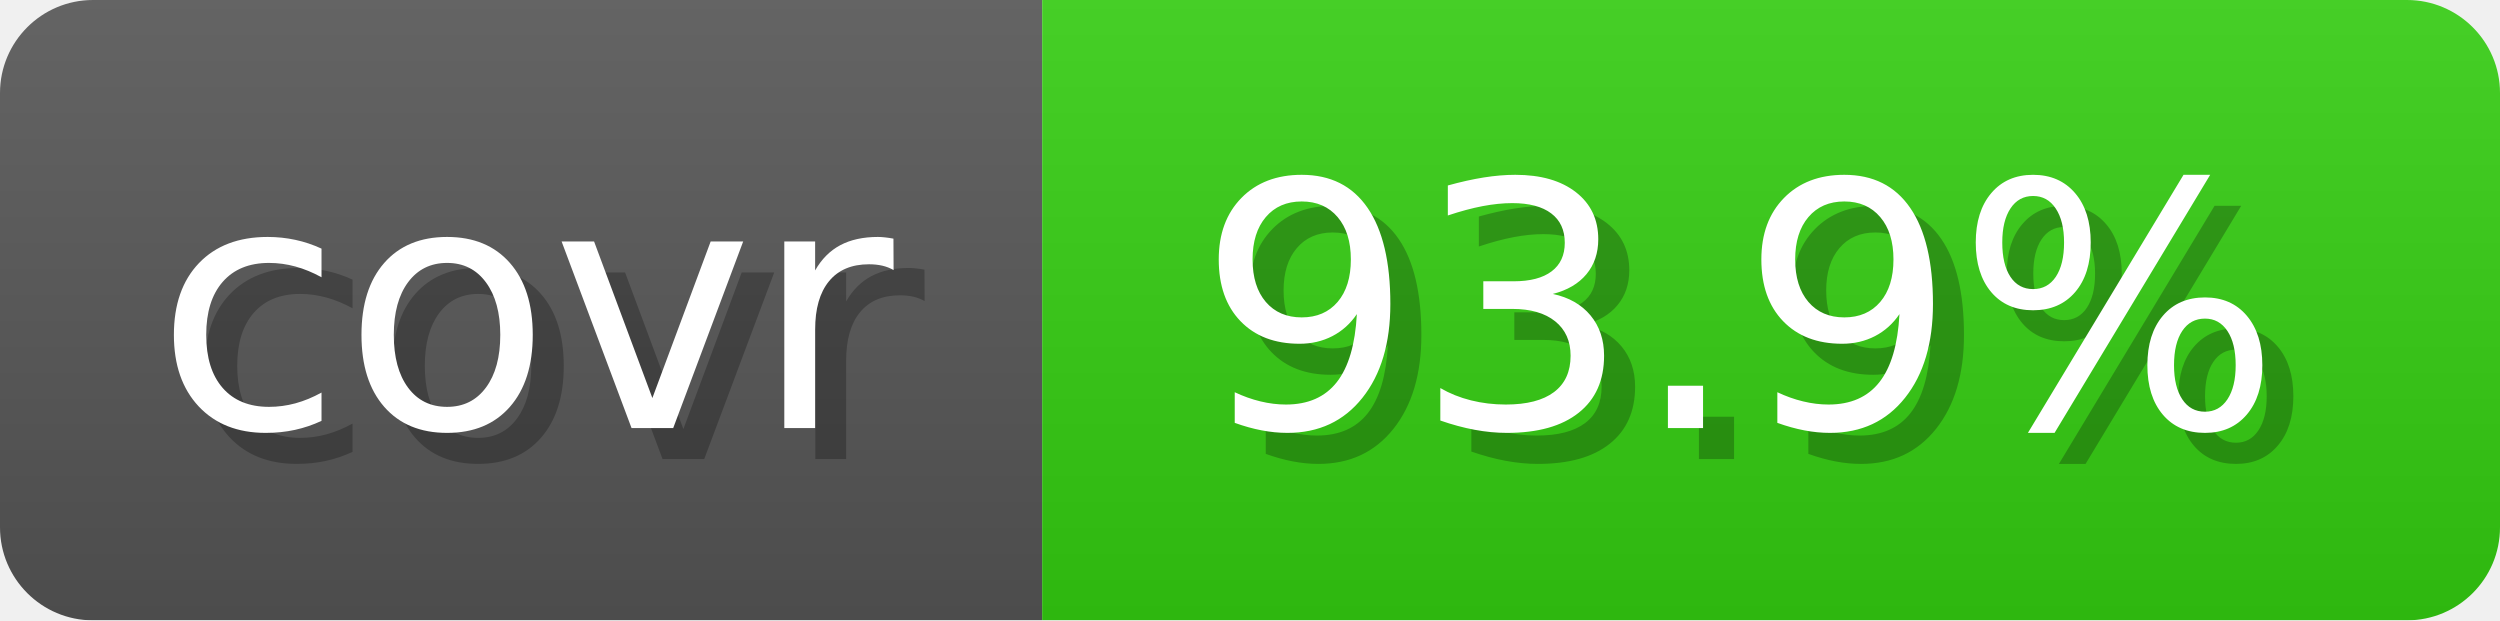
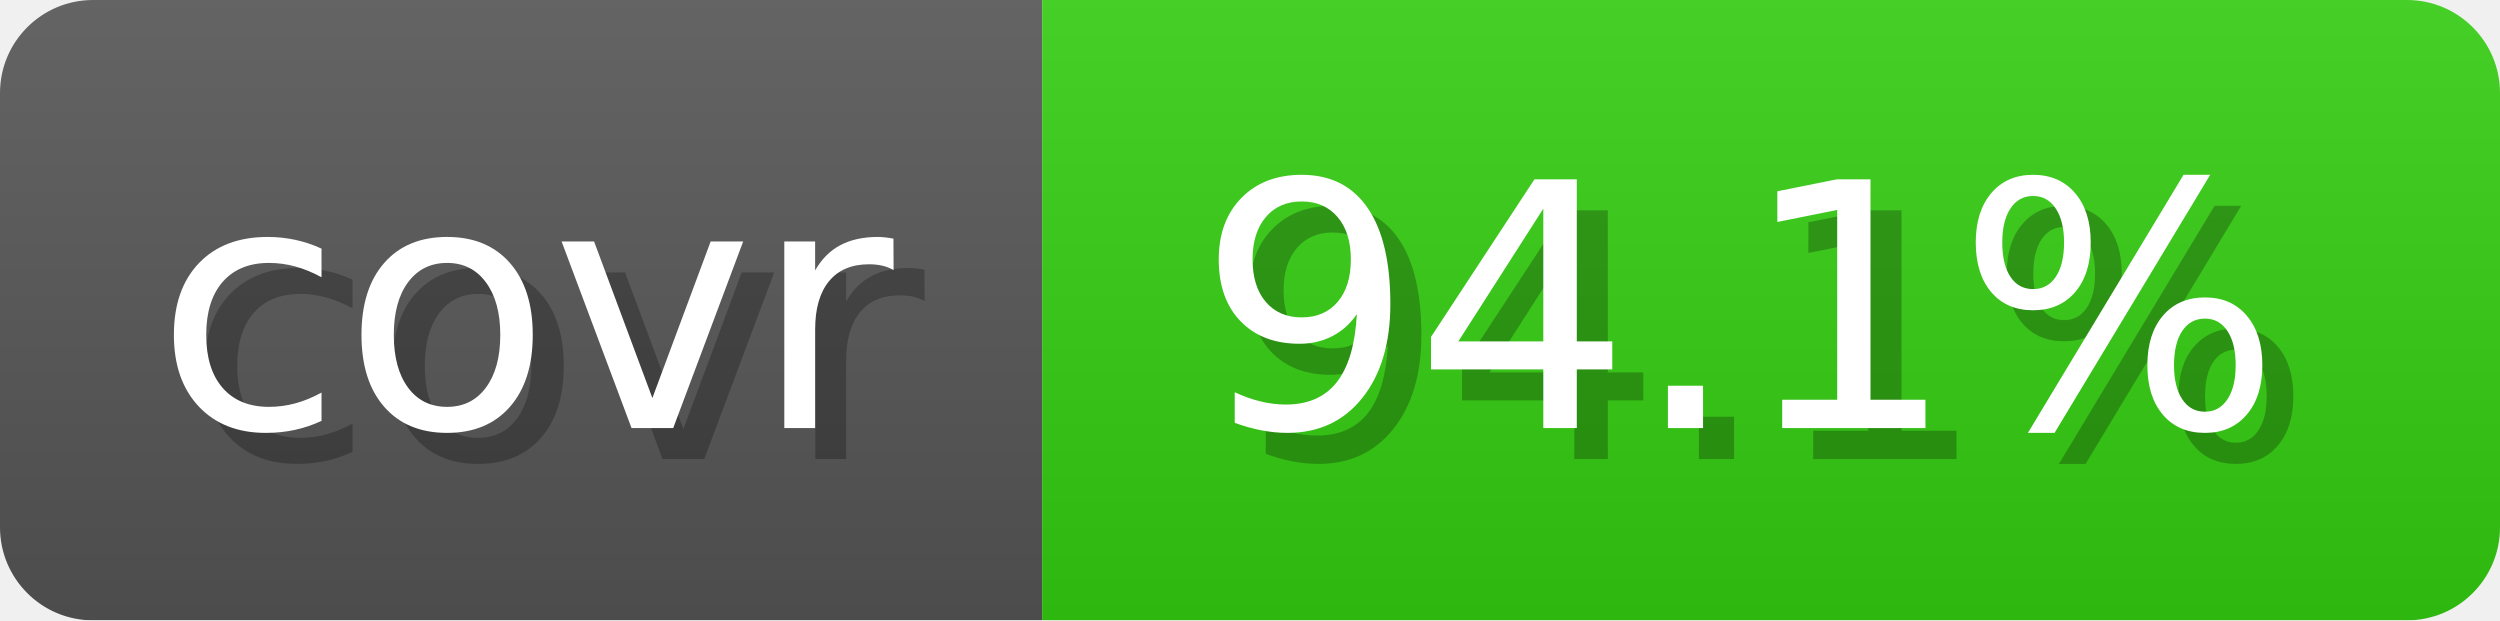
- <svg xmlns="http://www.w3.org/2000/svg" width="80.6" height="20" viewBox="0 0 806 200" role="img" aria-label="covr: 93.9%">
+ <svg xmlns="http://www.w3.org/2000/svg" width="80.6" height="20" viewBox="0 0 806 200" role="img" aria-label="covr: 94.1%">
  <linearGradient id="gradient" x2="0" y2="100%">
    <stop offset="0" stop-opacity=".1" stop-color="#EEE" />
    <stop offset="1" stop-opacity=".1" />
  </linearGradient>
  <mask id="round">
    <rect width="806" height="200" rx="30" fill="#FFF" />
  </mask>
  <g mask="url(#round)">
    <rect width="336" height="200" fill="#555" />
    <rect x="336" width="470" height="200" fill="#3C1" />
    <rect width="806" height="200" fill="url(#gradient)" />
  </g>
  <g aria-hidden="true" text-anchor="start" font-family="Verdana,DejaVu Sans,sans-serif" font-size="110">
    <text x="60" y="148" textLength="236" fill="#000" opacity="0.25">covr</text>
    <text x="50" y="138" textLength="236" fill="#fff">covr</text>
-     <text x="396" y="148" textLength="370" fill="#000" opacity="0.25">93.9%</text>
-     <text x="386" y="138" textLength="370" fill="#fff">93.9%</text>
+     <text x="396" y="148" textLength="370" fill="#000" opacity="0.25">94.1%</text>
+     <text x="386" y="138" textLength="370" fill="#fff">94.1%</text>
  </g>
</svg>
